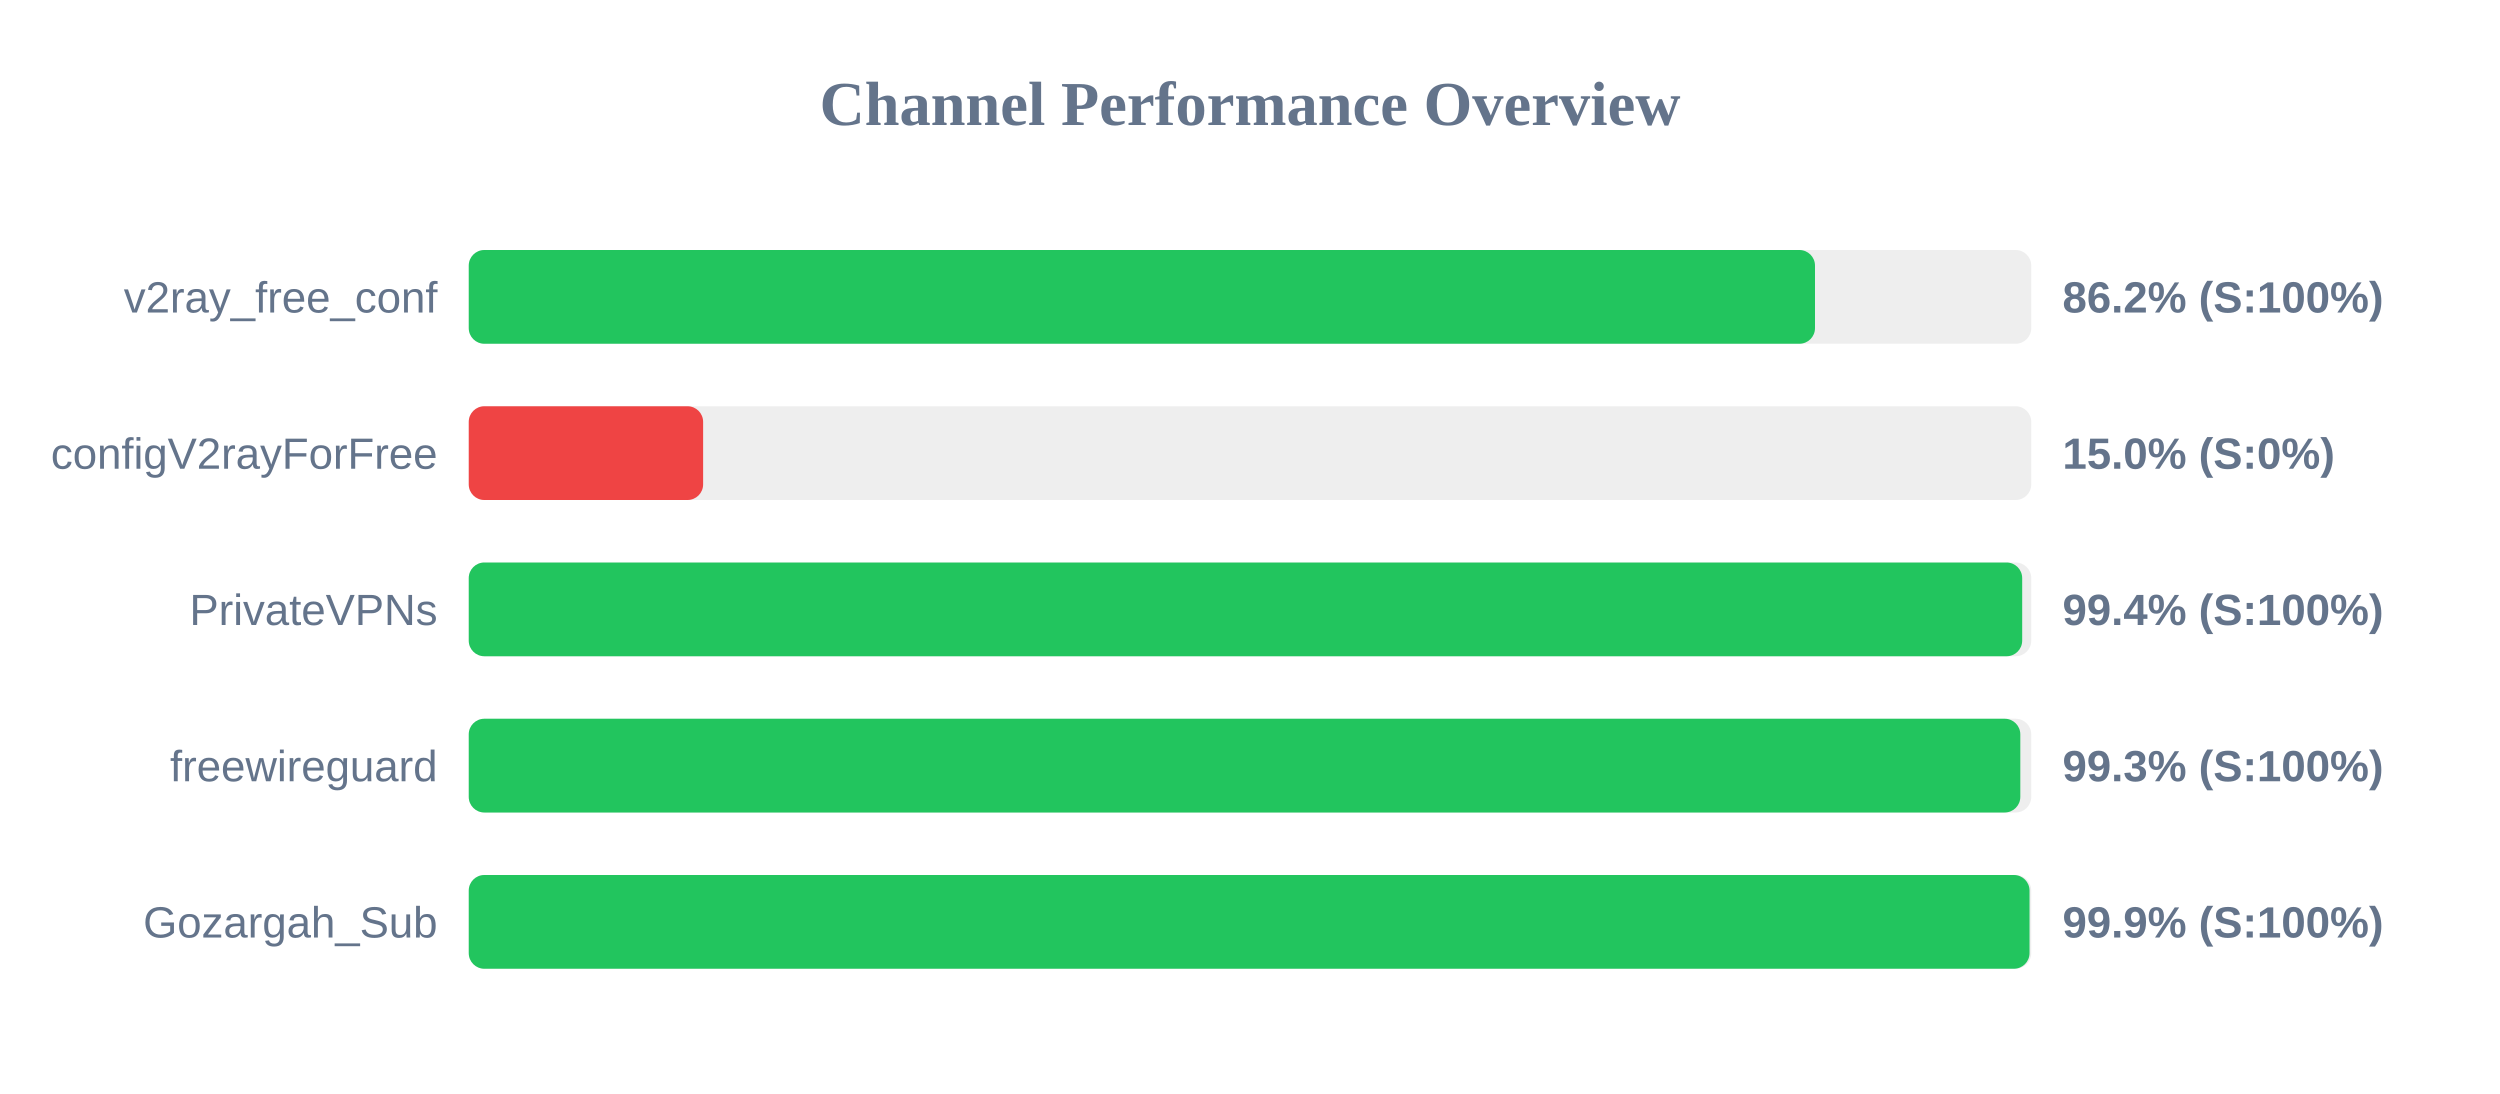
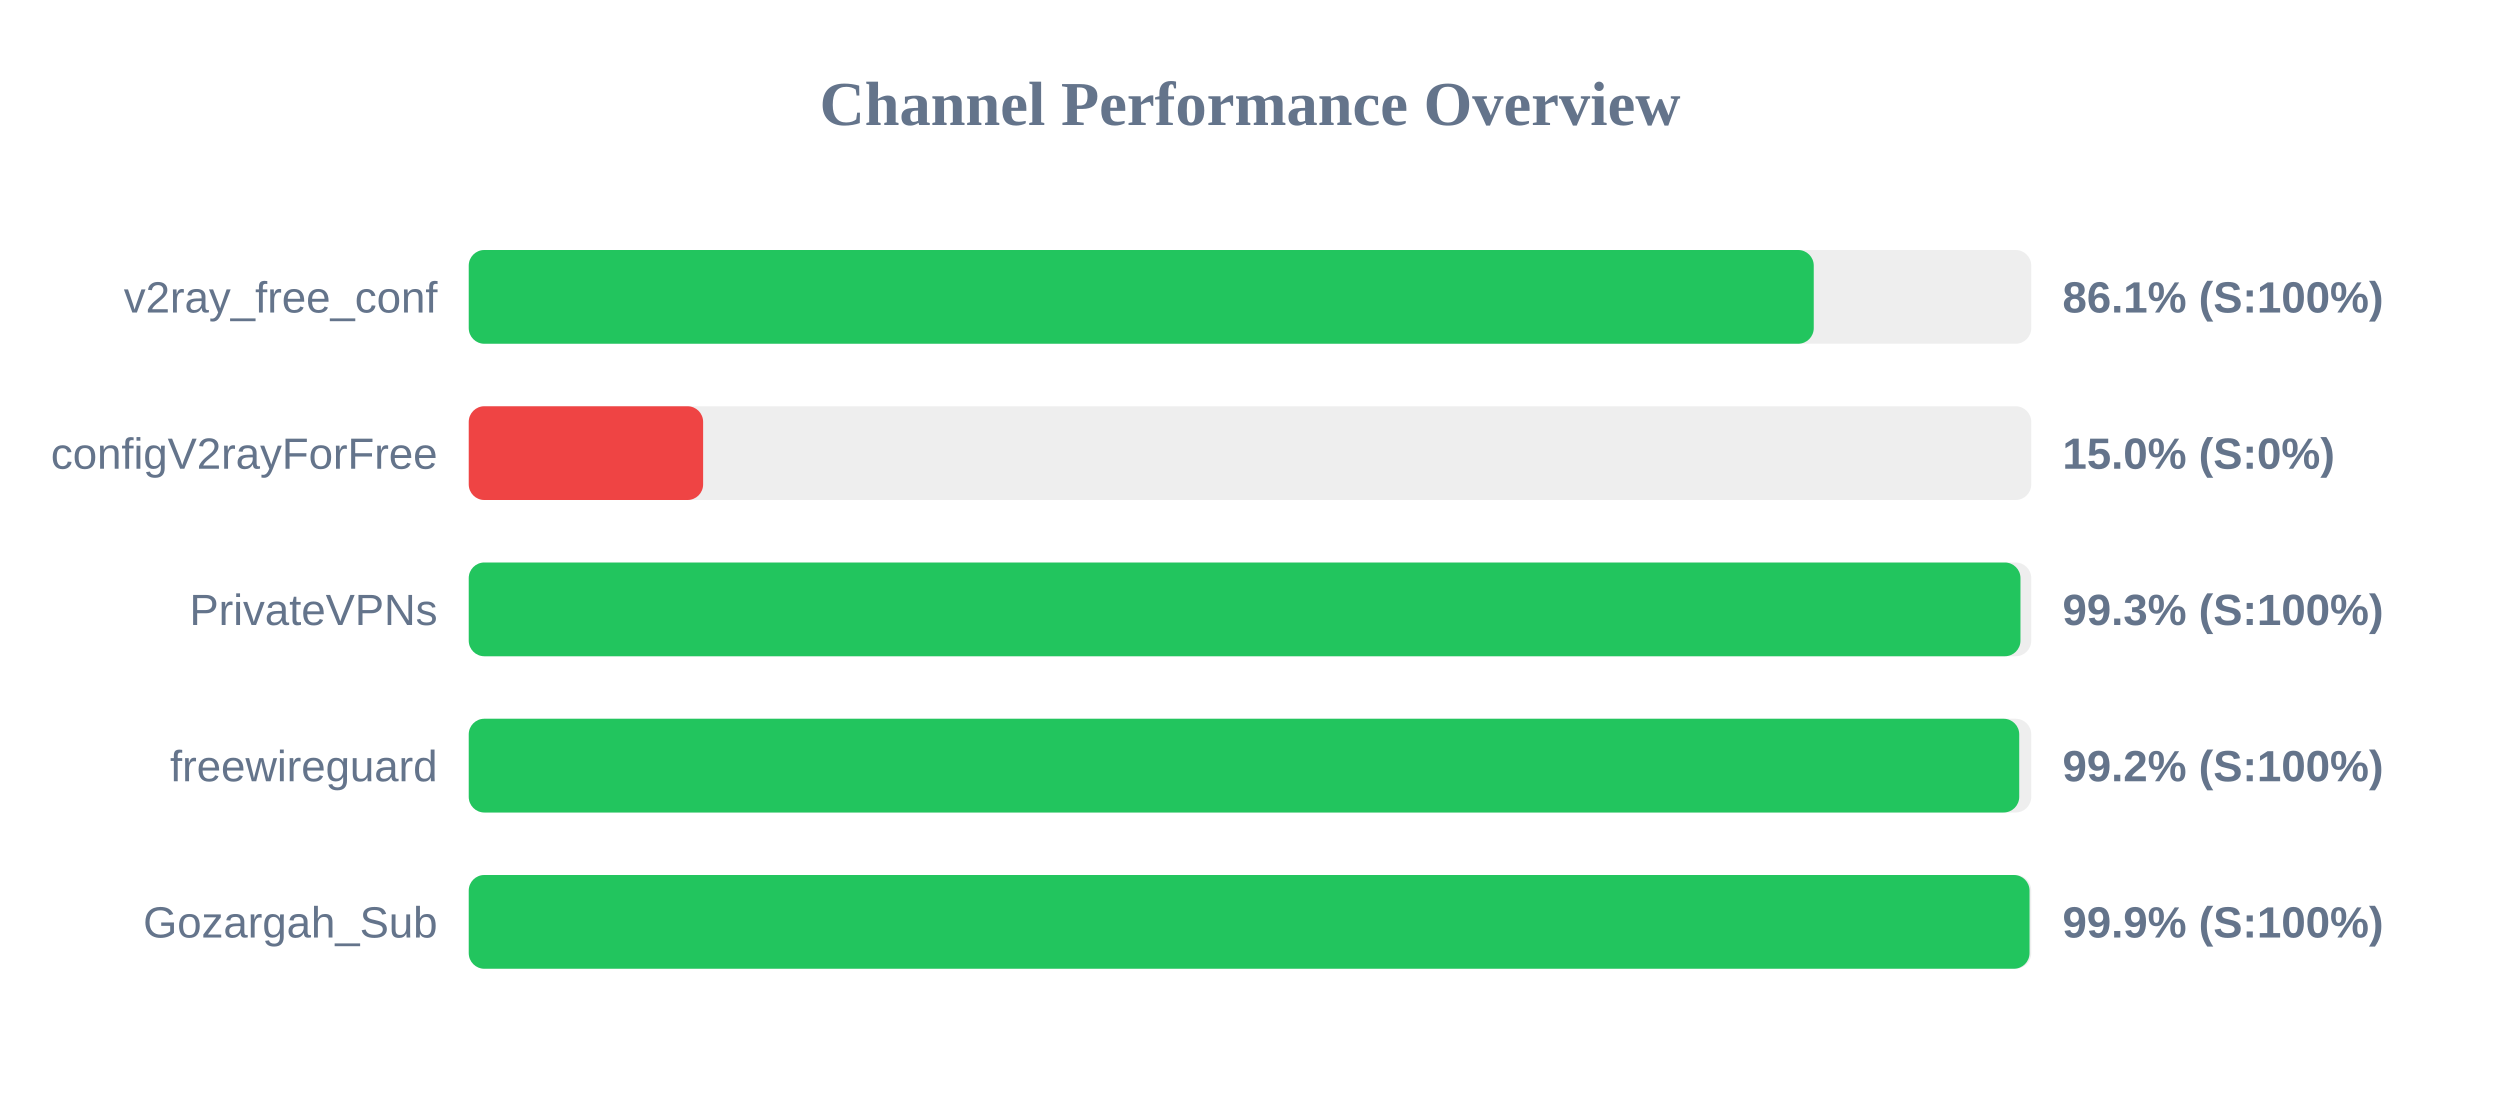
<svg xmlns="http://www.w3.org/2000/svg" width="800" height="350" version="1.1">
  <style>
        .row { font: 14px Arial; fill: #64748b; }
        .score { font: bold 14px Arial; fill: #64748b; }
    </style>
  <text x="400" y="40" text-anchor="middle" font-size="20px" font-weight="bold" fill="#64748b">Channel Performance Overview</text>
  <rect x="150" y="80" width="500" height="30" fill="#eee" rx="5" />
-   <rect x="150" y="80" width="430.8" height="30" fill="#22c55e" rx="5" />
+   <rect x="150" y="80" width="430.4" height="30" fill="#22c55e" rx="5" />
  <text x="140" y="100" text-anchor="end" class="row">v2ray_free_conf</text>
-   <text x="660" y="100" text-anchor="start" class="score">86.2% (S:100%)</text>
+   <text x="660" y="100" text-anchor="start" class="score">86.1% (S:100%)</text>
  <rect x="150" y="130" width="500" height="30" fill="#eee" rx="5" />
  <rect x="150" y="130" width="75.0" height="30" fill="#ef4444" rx="5" />
  <text x="140" y="150" text-anchor="end" class="row">configV2rayForFree</text>
  <text x="660" y="150" text-anchor="start" class="score">15.0% (S:0%)</text>
  <rect x="150" y="180" width="500" height="30" fill="#eee" rx="5" />
-   <rect x="150" y="180" width="497.1" height="30" fill="#22c55e" rx="5" />
+   <rect x="150" y="180" width="496.55" height="30" fill="#22c55e" rx="5" />
  <text x="140" y="200" text-anchor="end" class="row">PrivateVPNs</text>
-   <text x="660" y="200" text-anchor="start" class="score">99.4% (S:100%)</text>
+   <text x="660" y="200" text-anchor="start" class="score">99.3% (S:100%)</text>
  <rect x="150" y="230" width="500" height="30" fill="#eee" rx="5" />
-   <rect x="150" y="230" width="496.5" height="30" fill="#22c55e" rx="5" />
+   <rect x="150" y="230" width="496.15" height="30" fill="#22c55e" rx="5" />
  <text x="140" y="250" text-anchor="end" class="row">freewireguard</text>
-   <text x="660" y="250" text-anchor="start" class="score">99.3% (S:100%)</text>
+   <text x="660" y="250" text-anchor="start" class="score">99.2% (S:100%)</text>
  <rect x="150" y="280" width="500" height="30" fill="#eee" rx="5" />
  <rect x="150" y="280" width="499.45" height="30" fill="#22c55e" rx="5" />
  <text x="140" y="300" text-anchor="end" class="row">Gozargah_Sub</text>
  <text x="660" y="300" text-anchor="start" class="score">99.9% (S:100%)</text>
</svg>
